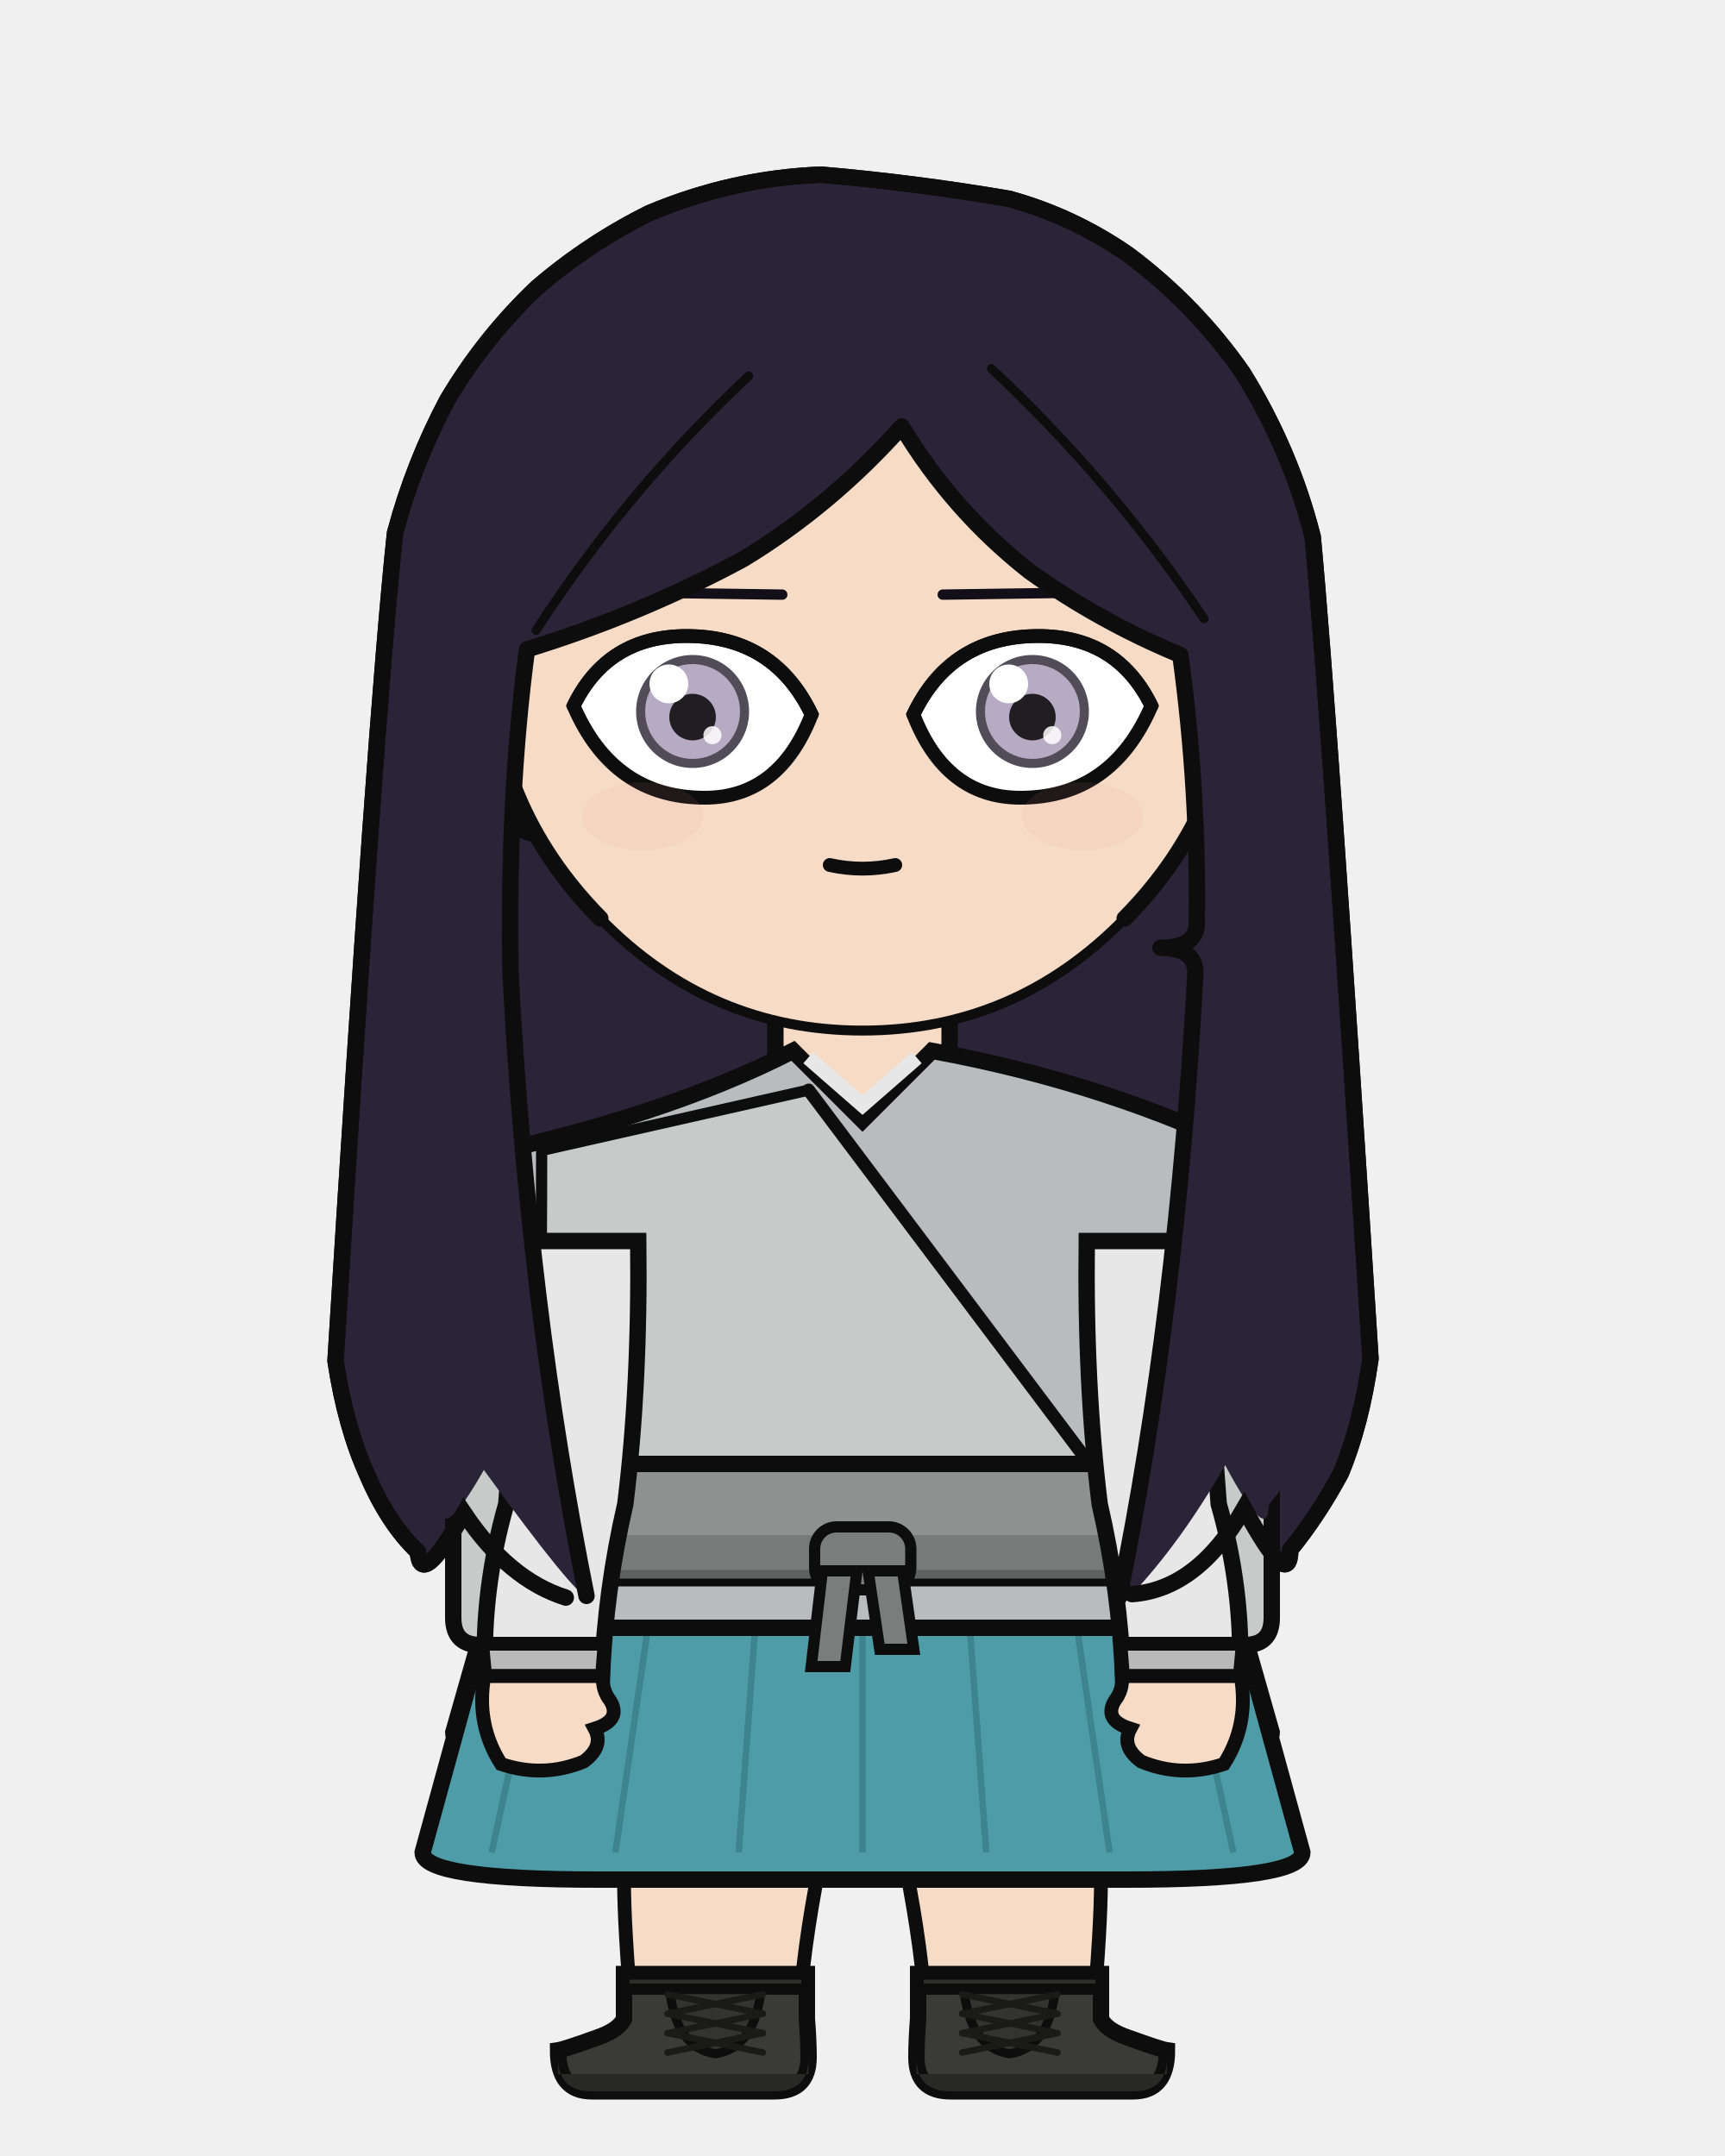
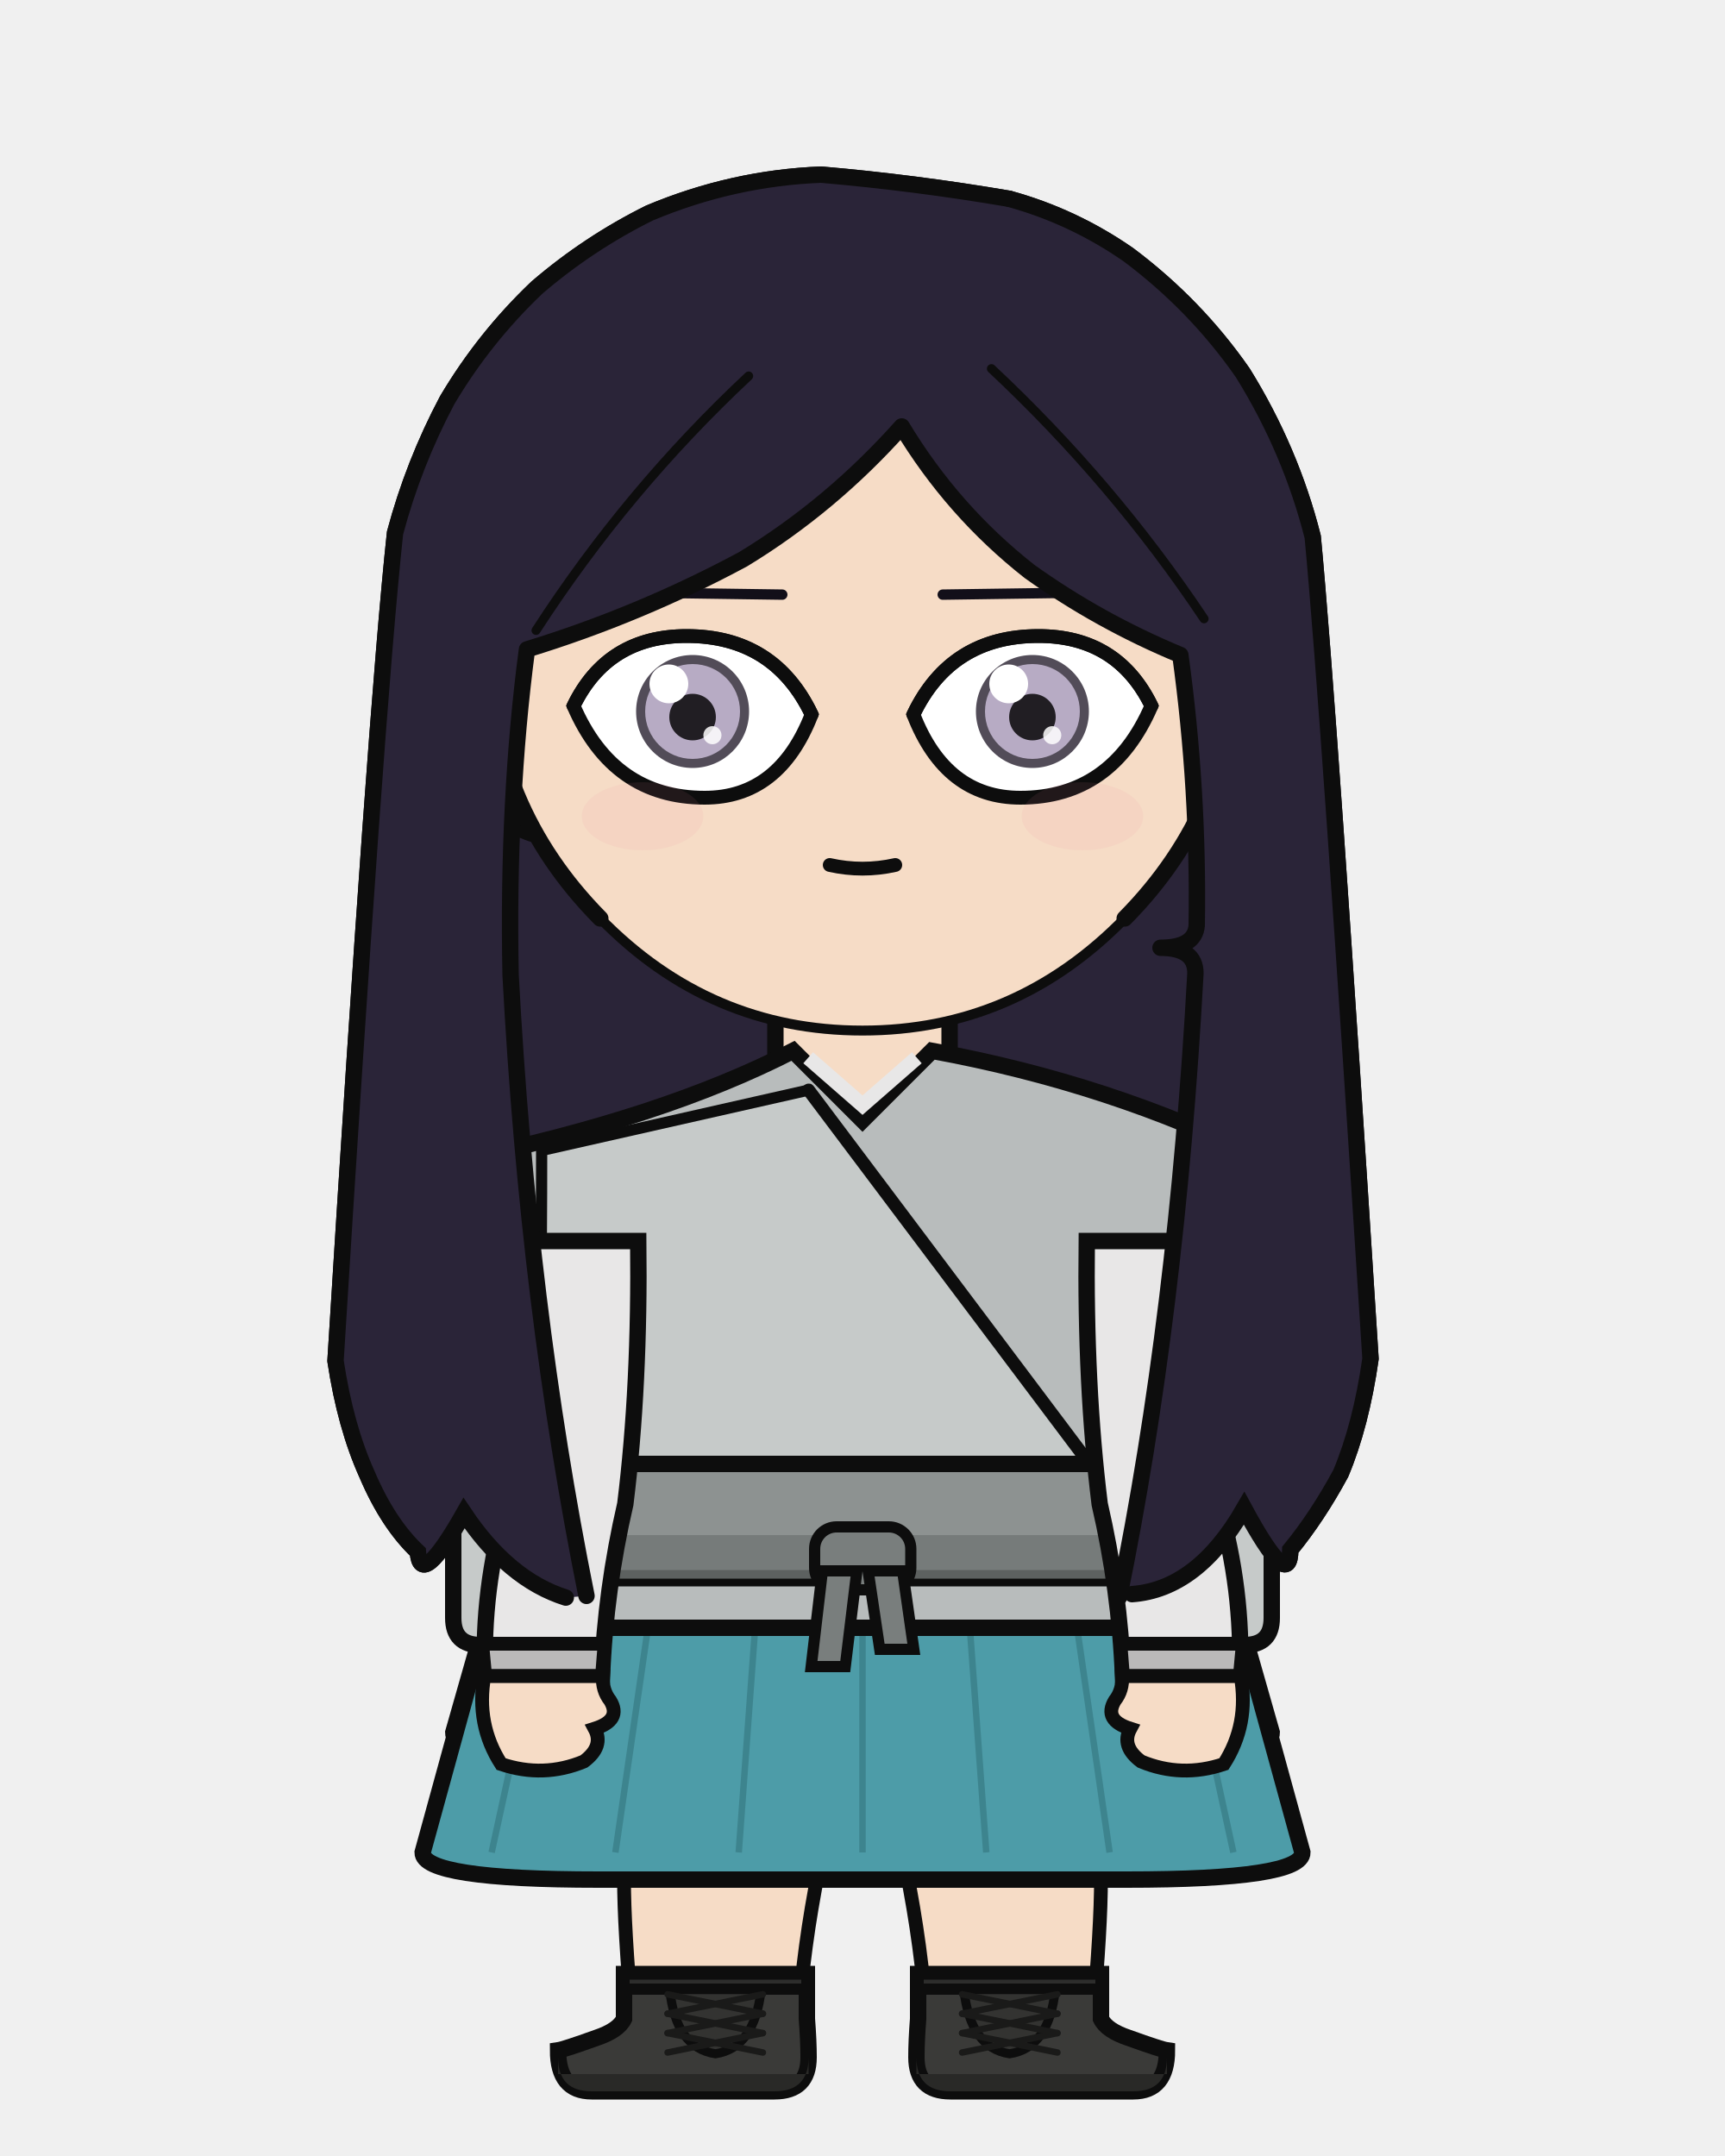
<svg xmlns="http://www.w3.org/2000/svg" width="400" height="500" viewBox="0 0 400 500">
  <defs>
    <clipPath id="hair-front">
-       <path d="M 136.0 370.1 Q 122.5 303.1 118.4 226.1 Q 117.6 185.4 122.2 150.6 Q 148.3 142.6 172.3 129.7 Q 192.7 117.3 209.1 98.9 Q 220.9 118.5 238.7 132.5 Q 254.9 144.1 273.7 151.9 Q 278.0 183.2 277.5 214.6 Q 277.1 219.8 269.1 219.8 Q 277.2 219.8 277.2 225.7 Q 272.9 304.8 259.5 370.4 Q 261.0 370.1 262.5 369.7 Q 273.8 357.7 284.1 339.8 Q 294.1 358.5 294.2 349.0 Q 300.2 341.7 305.3 332.2 Q 309.9 321.5 311.9 306.8 Q 302.8 164.0 299.2 125.8 Q 294.3 106.7 283.8 89.7 Q 273.4 74.7 258.6 63.6 Q 246.5 55.2 232.3 51.3 Q 211.7 47.8 190.9 46.0 Q 171.4 46.7 153.1 54.4 Q 139.7 61.1 128.3 70.9 Q 116.6 81.9 108.5 95.6 Q 101.1 109.6 97.0 124.9 Q 92.7 164.7 84.0 307.3 Q 86.1 321.8 90.8 332.3 Q 95.5 343.2 102.1 349.4 Q 102.6 357.8 112.2 340.9 Q 133.6 370.3 136.0 370.1 Z" />
+       <path d="M 136.0 370.1 Q 122.5 303.1 118.4 226.1 Q 117.6 185.4 122.2 150.6 Q 148.3 142.6 172.3 129.7 Q 192.7 117.3 209.1 98.9 Q 220.9 118.5 238.7 132.5 Q 254.9 144.1 273.7 151.9 Q 278.0 183.2 277.5 214.6 Q 277.1 219.8 269.1 219.8 Q 277.2 219.8 277.2 225.7 Q 272.9 304.8 259.5 370.4 Q 261.0 370.1 262.5 369.7 Q 277.7 368.6 288.5 349.8 Q 299.1 369.4 299.2 359.4 Q 305.5 351.7 310.9 341.7 Q 315.6 330.5 317.8 315.1 Q 308.2 164.7 304.4 124.5 Q 299.3 104.4 288.2 86.5 Q 277.3 70.8 261.7 59.1 Q 248.9 50.2 234.0 46.1 Q 212.3 42.4 190.4 40.5 Q 169.9 41.3 150.6 49.4 Q 136.5 56.4 124.5 66.7 Q 112.3 78.3 103.7 92.8 Q 95.9 107.5 91.6 123.6 Q 87.1 165.5 77.8 315.6 Q 80.1 330.8 85.1 341.9 Q 90.0 353.4 96.9 359.9 Q 97.5 368.7 107.6 350.9 Q 117.9 366.3 131.2 370.5 Q 133.6 370.3 136.0 370.1 Z" />
    </clipPath>
  </defs>
  <path d="M 131.2 370.5 Q 117.9 366.3 107.6 350.9 Q 97.5 368.7 96.9 359.9 Q 90.0 353.4 85.1 341.9 Q 80.1 330.8 77.8 315.6 Q 87.1 165.5 91.6 123.6 Q 95.9 107.5 103.7 92.8 Q 112.3 78.3 124.5 66.7 Q 136.5 56.4 150.6 49.4 Q 169.9 41.3 190.4 40.5 Q 212.3 42.4 234.0 46.1 Q 248.9 50.2 261.7 59.1 Q 277.3 70.8 288.2 86.5 Q 299.3 104.4 304.4 124.5 Q 308.2 164.7 317.8 315.1 Q 315.6 330.5 310.9 341.7 Q 305.5 351.7 299.2 359.4 Q 299.1 369.4 288.5 349.8 Q 277.7 368.6 262.5 369.7 Q 196.8 384.6 131.2 370.5 Z" fill="#2a2438" />
  <path d="M 131.2 370.5 Q 117.9 366.3 107.6 350.9 Q 97.5 368.7 96.9 359.9 Q 90.0 353.4 85.1 341.9 Q 80.1 330.8 77.8 315.6 Q 87.1 165.5 91.6 123.6 Q 95.9 107.5 103.7 92.8 Q 112.3 78.3 124.5 66.7 Q 136.5 56.4 150.6 49.4 Q 169.9 41.3 190.4 40.5 Q 212.3 42.4 234.0 46.1 Q 248.9 50.2 261.7 59.1 Q 277.3 70.8 288.2 86.5 Q 299.3 104.4 304.4 124.5 Q 308.2 164.7 317.8 315.1 Q 315.6 330.5 310.9 341.7 Q 305.5 351.7 299.2 359.4 Q 299.1 369.4 288.5 349.8 Q 277.7 368.6 262.5 369.7 Q 196.8 384.6 131.2 370.5 Z" fill="none" stroke="#0d0d0d" stroke-width="3.8" stroke-linecap="round" stroke-linejoin="round" />
  <rect x="179.8" y="225.4" width="40.3" height="40.5" rx="14.1" fill="#f6dcc6" />
  <line x1="179.8" y1="225.4" x2="179.8" y2="265.9" stroke="#0d0d0d" stroke-width="3.8" />
  <line x1="220.2" y1="225.4" x2="220.2" y2="265.9" stroke="#0d0d0d" stroke-width="3.8" />
  <path d="M 144.5 377.5 L 255.5 377.5 Q 255.5 418.2 255.3 435.7 Q 255.3 447.1 253.4 468.2 L 214.8 468.2 Q 212.8 435.7 200.0 393.8 Q 187.2 435.7 185.2 468.2 L 146.6 468.2 Q 144.7 447.1 144.7 435.7 Q 144.5 418.2 144.5 377.5 Z" fill="#f6dcc6" stroke="#0d0d0d" stroke-width="3.2" stroke-linejoin="round" />
  <path d="M 144.5 377.5 L 255.5 377.5 L 245.5 400.4 Q 200.0 403.0 154.5 400.4 Z" fill="#e8e4dc" stroke="#0d0d0d" stroke-width="3.2" stroke-linejoin="round" />
  <path d="M 187.1 457.8 L 187.1 468.2 Q 187.5 473.3 187.5 477.1 Q 187.5 485.0 179.6 485.0 L 137.2 485.0 Q 129.4 485.0 129.4 475.5 Q 130.8 475.3 138.3 472.6 Q 143.4 470.9 144.7 468.2 L 144.7 457.8 Z" fill="#3a3a38" stroke="#0d0d0d" stroke-width="3.8" />
  <path d="M 187.5 481.0 L 129.4 481.0 L 129.4 477.1 Q 129.4 485.0 137.2 485.0 L 179.6 485.0 Q 187.5 485.0 187.5 477.1 Z" fill="#292927" />
  <rect x="144.7" y="457.8" width="42.4" height="3.5" fill="#2d2d2c" stroke="#0d0d0d" stroke-width="2.6" />
  <path d="M 155.3 461.4 L 176.5 461.4 Q 175.0 474.9 165.9 476.3 Q 156.7 474.9 155.3 461.4 Z" fill="#333331" stroke="#0d0d0d" stroke-width="2.1" />
  <line x1="176.9" y1="462.5" x2="154.8" y2="467.0" stroke="#1a1a19" stroke-width="1.5" stroke-linecap="round" />
  <line x1="154.8" y1="462.5" x2="176.9" y2="467.0" stroke="#1a1a19" stroke-width="1.5" stroke-linecap="round" />
  <line x1="176.9" y1="467.0" x2="154.8" y2="471.5" stroke="#1a1a19" stroke-width="1.5" stroke-linecap="round" />
  <line x1="154.8" y1="467.0" x2="176.9" y2="471.5" stroke="#1a1a19" stroke-width="1.5" stroke-linecap="round" />
  <line x1="176.9" y1="471.5" x2="154.8" y2="476.0" stroke="#1a1a19" stroke-width="1.5" stroke-linecap="round" />
  <line x1="154.8" y1="471.5" x2="176.9" y2="476.0" stroke="#1a1a19" stroke-width="1.5" stroke-linecap="round" />
  <path d="M 212.9 457.8 L 212.9 468.2 Q 212.5 473.3 212.5 477.1 Q 212.5 485.0 220.4 485.0 L 262.8 485.0 Q 270.6 485.0 270.6 475.5 Q 269.2 475.3 261.7 472.6 Q 256.6 470.9 255.3 468.2 L 255.3 457.8 Z" fill="#3a3a38" stroke="#0d0d0d" stroke-width="3.8" />
  <path d="M 212.5 481.0 L 270.6 481.0 L 270.6 477.1 Q 270.6 485.0 262.8 485.0 L 220.4 485.0 Q 212.5 485.0 212.5 477.1 Z" fill="#292927" />
  <rect x="212.9" y="457.8" width="42.4" height="3.5" fill="#2d2d2c" stroke="#0d0d0d" stroke-width="2.6" />
  <path d="M 223.5 461.4 L 244.7 461.4 Q 243.3 474.9 234.1 476.3 Q 225.0 474.9 223.5 461.4 Z" fill="#333331" stroke="#0d0d0d" stroke-width="2.1" />
  <line x1="245.2" y1="462.5" x2="223.1" y2="467.0" stroke="#1a1a19" stroke-width="1.5" stroke-linecap="round" />
  <line x1="223.1" y1="462.5" x2="245.2" y2="467.0" stroke="#1a1a19" stroke-width="1.5" stroke-linecap="round" />
  <line x1="245.2" y1="467.0" x2="223.1" y2="471.5" stroke="#1a1a19" stroke-width="1.5" stroke-linecap="round" />
  <line x1="223.1" y1="467.0" x2="245.2" y2="471.5" stroke="#1a1a19" stroke-width="1.5" stroke-linecap="round" />
  <line x1="245.2" y1="471.5" x2="223.1" y2="476.0" stroke="#1a1a19" stroke-width="1.5" stroke-linecap="round" />
  <line x1="223.1" y1="471.5" x2="245.2" y2="476.0" stroke="#1a1a19" stroke-width="1.5" stroke-linecap="round" />
  <path d="M 120.2 348.8 L 105.1 401.8 Q 105.1 408.1 143.1 408.1 L 256.9 408.1 Q 294.9 408.1 294.9 401.8 L 279.8 348.8 Z" fill="#4f7a52" stroke="#0d0d0d" stroke-width="3.8" />
  <line x1="158.5" y1="366.6" x2="145.0" y2="408.1" stroke="#3c623f" stroke-width="1.7" opacity="0.7" />
  <line x1="223.9" y1="366.6" x2="234.2" y2="408.1" stroke="#3c623f" stroke-width="1.7" opacity="0.7" />
  <path d="M 120.2 348.8 L 98.0 429.6 Q 98.0 435.9 138.8 435.9 L 261.2 435.9 Q 302.0 435.9 302.0 429.6 L 279.8 348.8 Z" fill="#4d9ca8" stroke="#0d0d0d" stroke-width="3.8" />
  <line x1="131.6" y1="348.8" x2="114.0" y2="429.6" stroke="#387c86" stroke-width="1.5" opacity="0.75" />
  <line x1="154.4" y1="348.8" x2="142.7" y2="429.6" stroke="#387c86" stroke-width="1.5" opacity="0.75" />
  <line x1="177.2" y1="348.8" x2="171.3" y2="429.6" stroke="#387c86" stroke-width="1.5" opacity="0.75" />
  <line x1="200.0" y1="348.8" x2="200.0" y2="429.6" stroke="#387c86" stroke-width="1.5" opacity="0.75" />
  <line x1="222.8" y1="348.8" x2="228.7" y2="429.6" stroke="#387c86" stroke-width="1.5" opacity="0.75" />
  <line x1="245.6" y1="348.8" x2="257.3" y2="429.6" stroke="#387c86" stroke-width="1.5" opacity="0.75" />
  <line x1="268.4" y1="348.8" x2="286.0" y2="429.6" stroke="#387c86" stroke-width="1.5" opacity="0.75" />
  <path d="M 123.2 287.8 L 105.1 287.8 L 105.1 375.2 Q 105.1 381.5 111.4 381.5 L 123.2 381.5 Z" fill="#c6cac9" stroke="#0d0d0d" stroke-width="3.8" />
  <path d="M 276.8 287.8 L 294.9 287.8 L 294.9 375.2 Q 294.9 381.5 288.6 381.5 L 276.8 381.5 Z" fill="#c6cac9" stroke="#0d0d0d" stroke-width="3.8" />
  <path d="M 183.9 243.7 Q 153.5 259.3 107.0 268.9 Q 104.2 279.3 107.9 287.8 L 122.9 287.8 Q 122.9 321.4 121.6 348.8 Q 112.9 364.6 112.9 377.5 L 287.1 377.5 Q 287.1 364.6 278.4 348.8 Q 277.1 321.4 277.1 287.8 L 292.1 287.8 Q 295.8 279.3 293.0 268.9 Q 257.7 251.3 216.1 243.7 L 200.0 259.8 Z" fill="#b8bcbc" stroke="#0d0d0d" stroke-width="3.8" />
  <path d="M 187.4 245.3 L 200.0 256.3 L 212.6 245.3" fill="none" stroke="#e8e7e7" stroke-width="3.4" />
  <path d="M 187.5 252.8 L 125.6 266.8 Q 125.6 348.8 121.6 344.6 L 256.5 344.6 Z" fill="#c6cac9" stroke="#0d0d0d" stroke-width="2.6" />
  <path d="M 187.5 252.8 L 256.5 344.6" fill="none" stroke="#0d0d0d" stroke-width="3.0" stroke-linecap="round" />
  <rect x="119.2" y="339.5" width="161.5" height="26.5" rx="4.8" fill="#8d9291" stroke="#0d0d0d" stroke-width="3.8" />
  <rect x="119.2" y="356.0" width="161.5" height="10.1" rx="4.8" fill="#707574" opacity="0.8" />
  <rect x="188.9" y="354.1" width="22.3" height="14.6" rx="5.1" fill="#797e7d" stroke="#0d0d0d" stroke-width="2.6" />
  <path d="M 190.7 364.3 L 198.7 364.3 L 196.0 386.5 L 188.1 386.5 Z" fill="#797e7d" stroke="#0d0d0d" stroke-width="2.6" />
  <path d="M 201.3 364.3 L 209.3 364.3 L 211.9 382.5 L 204.0 382.5 Z" fill="#797e7d" stroke="#0d0d0d" stroke-width="2.6" />
  <path d="M 148.0 287.8 L 120.0 287.8 Q 119.6 321.4 117.4 348.8 Q 111.7 368.7 112.5 388.7 L 139.6 388.7 Q 140.4 368.7 145.0 348.8 Q 148.4 321.4 148.0 287.8 Z" fill="#e8e7e7" stroke="#0d0d0d" stroke-width="3.8" />
  <path d="M 111.8 381.2 L 140.2 381.2 L 139.6 388.7 L 112.5 388.7 Z" fill="#bab9b9" stroke="#0d0d0d" stroke-width="3.2" />
  <path d="M 112.3 388.7 Q 110.3 399.9 116.2 409.1 Q 126.0 412.4 135.4 408.5 Q 140.1 405.0 137.9 400.9 Q 144.2 398.9 141.5 394.4 Q 139.6 392.0 139.8 388.7 Z" fill="#f6dcc6" stroke="#0d0d0d" stroke-width="3.2" />
  <path d="M 252.0 287.8 L 280.0 287.8 Q 280.4 321.4 282.6 348.8 Q 288.3 368.7 287.5 388.7 L 260.4 388.7 Q 259.6 368.7 255.0 348.8 Q 251.6 321.4 252.0 287.8 Z" fill="#e8e7e7" stroke="#0d0d0d" stroke-width="3.8" />
  <path d="M 259.8 381.2 L 288.2 381.2 L 287.5 388.7 L 260.4 388.7 Z" fill="#bab9b9" stroke="#0d0d0d" stroke-width="3.2" />
  <path d="M 287.7 388.7 Q 289.7 399.9 283.8 409.1 Q 274.0 412.4 264.6 408.5 Q 259.9 405.0 262.1 400.9 Q 255.8 398.9 258.5 394.4 Q 260.4 392.0 260.2 388.7 Z" fill="#f6dcc6" stroke="#0d0d0d" stroke-width="3.2" />
  <path d="M 113.1 153.2 Q 108.1 153.5 104.9 158.7 Q 102.2 164.3 104.0 173.5 Q 106.7 180.0 110.7 184.8 Q 118.2 192.2 124.7 193.7 Z" fill="#f6dcc6" />
  <path d="M 113.1 153.2 Q 108.1 153.5 104.9 158.7 Q 102.2 164.3 104.0 173.5 Q 106.7 180.0 110.7 184.8 Q 118.2 192.2 124.7 193.7" fill="none" stroke="#0d0d0d" stroke-width="3.8" stroke-linecap="round" />
  <path d="M 106.6 169.6 Q 105.6 165.1 106.4 163.5 Q 107.3 162.5 108.9 163.7 Q 110.8 166.9 112.9 170.5 Q 110.9 170.6 112.6 178.1 Q 115.4 182.8 117.1 182.8" fill="none" stroke="#0d0d0d" stroke-width="2.1" stroke-linecap="round" />
  <path d="M 286.9 153.2 Q 291.9 153.5 295.1 158.7 Q 297.8 164.3 296.0 173.5 Q 293.3 180.0 289.3 184.8 Q 281.8 192.2 275.3 193.7 Z" fill="#f6dcc6" />
  <path d="M 286.9 153.2 Q 291.9 153.5 295.1 158.7 Q 297.8 164.3 296.0 173.5 Q 293.3 180.0 289.3 184.8 Q 281.8 192.2 275.3 193.7" fill="none" stroke="#0d0d0d" stroke-width="3.8" stroke-linecap="round" />
  <path d="M 293.4 169.6 Q 294.4 165.1 293.6 163.5 Q 292.7 162.5 291.1 163.7 Q 289.2 166.9 287.1 170.5 Q 289.1 170.6 287.4 178.1 Q 284.6 182.8 282.9 182.8" fill="none" stroke="#0d0d0d" stroke-width="2.1" stroke-linecap="round" />
  <path d="M 200.0 62.6 Q 236.1 62.6 261.6 88.3 Q 287.1 114.1 286.9 150.6 Q 286.4 187.1 260.8 213.0 Q 235.4 239.0 200.0 239.0 Q 164.6 239.0 139.2 213.0 Q 113.6 187.1 113.1 150.6 Q 112.9 114.1 138.4 88.3 Q 163.9 62.6 200.0 62.6 Z" fill="#f6dcc6" />
  <path d="M 139.2 213.0 Q 113.6 187.1 113.1 150.6 Q 112.9 114.1 138.4 88.3 Q 163.9 62.6 200.0 62.6 Q 236.1 62.6 261.6 88.3 Q 287.1 114.1 286.9 150.6 Q 286.4 187.1 260.8 213.0" fill="none" stroke="#0d0d0d" stroke-width="3.8" stroke-linecap="round" />
  <path d="M 260.8 213.0 Q 235.4 239.0 200.0 239.0 Q 164.6 239.0 139.2 213.0" fill="none" stroke="#0d0d0d" stroke-width="2.3" stroke-linecap="round" />
  <line x1="181.4" y1="137.9" x2="139.8" y2="137.3" stroke="#120f19" stroke-width="2.4" stroke-linecap="round" />
  <defs>
    <clipPath id="eye-l">
      <path d="M 188.2 165.7 Q 179.5 147.5 159.2 147.5 Q 140.9 147.5 133.0 163.7 Q 142.2 185.0 163.4 185.0 Q 180.7 185.0 188.2 165.7 Z" />
    </clipPath>
  </defs>
  <path d="M 188.2 165.7 Q 179.5 147.5 159.2 147.5 Q 140.9 147.5 133.0 163.7 Q 142.2 185.0 163.4 185.0 Q 180.7 185.0 188.2 165.7 Z" fill="white" stroke="#0d0d0d" stroke-width="3.2" />
  <g clip-path="url(#eye-l)">
    <circle cx="160.6" cy="165.0" r="13.1" fill="#524c58" />
    <circle cx="160.6" cy="165.0" r="11.0" fill="#b7abc4" />
    <circle cx="160.6" cy="166.3" r="5.4" fill="#211e23" />
    <circle cx="155.1" cy="158.6" r="4.5" fill="white" />
    <circle cx="165.2" cy="170.5" r="2.1" fill="white" opacity="0.85" />
  </g>
  <path d="M 188.2 165.7 Q 179.5 147.5 159.2 147.5 Q 140.9 147.5 133.0 163.7" fill="none" stroke="#0d0d0d" stroke-width="3.2" stroke-linecap="round" />
  <line x1="218.6" y1="137.9" x2="260.2" y2="137.3" stroke="#120f19" stroke-width="2.4" stroke-linecap="round" />
  <defs>
    <clipPath id="eye-r">
      <path d="M 211.8 165.7 Q 220.5 147.5 240.8 147.5 Q 259.1 147.5 267.0 163.7 Q 257.8 185.0 236.6 185.0 Q 219.3 185.0 211.8 165.7 Z" />
    </clipPath>
  </defs>
  <path d="M 211.8 165.7 Q 220.5 147.5 240.8 147.5 Q 259.1 147.5 267.0 163.7 Q 257.8 185.0 236.6 185.0 Q 219.3 185.0 211.8 165.7 Z" fill="white" stroke="#0d0d0d" stroke-width="3.2" />
  <g clip-path="url(#eye-r)">
    <circle cx="239.4" cy="165.0" r="13.1" fill="#524c58" />
    <circle cx="239.4" cy="165.0" r="11.0" fill="#b7abc4" />
    <circle cx="239.4" cy="166.3" r="5.4" fill="#211e23" />
    <circle cx="233.9" cy="158.6" r="4.5" fill="white" />
    <circle cx="244.0" cy="170.5" r="2.1" fill="white" opacity="0.85" />
  </g>
  <path d="M 211.8 165.7 Q 220.5 147.5 240.8 147.5 Q 259.1 147.5 267.0 163.7" fill="none" stroke="#0d0d0d" stroke-width="3.2" stroke-linecap="round" />
  <path d="M 192.4 200.6 Q 200.0 202.3 207.6 200.6" fill="none" stroke="#0d0d0d" stroke-width="3.2" stroke-linecap="round" />
  <ellipse cx="149.0" cy="189.3" rx="14.1" ry="7.9" fill="#e8879a" opacity="0.09" />
  <ellipse cx="251.0" cy="189.3" rx="14.1" ry="7.9" fill="#e8879a" opacity="0.09" />
-   <path d="M 136.0 370.1 Q 122.5 303.1 118.4 226.1 Q 117.6 185.4 122.2 150.6 Q 148.3 142.6 172.3 129.7 Q 192.7 117.3 209.1 98.9 Q 220.9 118.5 238.7 132.5 Q 254.9 144.1 273.7 151.9 Q 278.0 183.2 277.5 214.6 Q 277.1 219.8 269.1 219.8 Q 277.2 219.8 277.2 225.7 Q 272.9 304.8 259.5 370.4 Q 261.0 370.1 262.5 369.7 Q 273.8 357.7 284.1 339.8 Q 294.1 358.5 294.2 349.0 Q 300.2 341.7 305.3 332.2 Q 309.9 321.5 311.9 306.8 Q 302.8 164.0 299.2 125.8 Q 294.3 106.7 283.8 89.7 Q 273.4 74.7 258.6 63.6 Q 246.5 55.2 232.3 51.3 Q 211.7 47.8 190.9 46.0 Q 171.4 46.7 153.1 54.4 Q 139.7 61.1 128.3 70.9 Q 116.6 81.9 108.5 95.6 Q 101.1 109.6 97.0 124.9 Q 92.7 164.7 84.0 307.3 Q 86.1 321.8 90.8 332.3 Q 95.5 343.2 102.1 349.4 Q 102.6 357.8 112.2 340.9 Q 133.6 370.3 136.0 370.1 Z" fill="#2a2438" />
+   <path d="M 136.0 370.1 Q 122.5 303.1 118.4 226.1 Q 117.6 185.4 122.2 150.6 Q 148.3 142.6 172.3 129.7 Q 192.7 117.3 209.1 98.9 Q 220.9 118.5 238.7 132.5 Q 254.9 144.1 273.7 151.9 Q 278.0 183.2 277.5 214.6 Q 277.1 219.8 269.1 219.8 Q 277.2 219.8 277.2 225.7 Q 272.9 304.8 259.5 370.4 Q 261.0 370.1 262.5 369.7 Q 277.7 368.6 288.5 349.8 Q 299.1 369.4 299.2 359.4 Q 305.5 351.7 310.9 341.7 Q 315.6 330.5 317.8 315.1 Q 308.2 164.7 304.4 124.5 Q 299.3 104.4 288.2 86.5 Q 277.3 70.8 261.7 59.1 Q 248.9 50.2 234.0 46.1 Q 212.3 42.4 190.4 40.5 Q 169.9 41.3 150.6 49.4 Q 136.5 56.4 124.5 66.7 Q 112.3 78.3 103.7 92.8 Q 95.9 107.5 91.6 123.6 Q 87.1 165.5 77.8 315.6 Q 80.1 330.8 85.1 341.9 Q 90.0 353.4 96.9 359.9 Q 97.5 368.7 107.6 350.9 Q 117.9 366.3 131.2 370.5 Q 133.6 370.3 136.0 370.1 Z" fill="#2a2438" />
  <path d="M 136.0 370.1 Q 122.5 303.1 118.4 226.1 Q 117.6 185.4 122.2 150.6 Q 148.3 142.6 172.3 129.7 Q 192.7 117.3 209.1 98.9 Q 220.9 118.5 238.7 132.5 Q 254.9 144.1 273.7 151.9 Q 278.0 183.2 277.5 214.6 Q 277.1 219.8 269.1 219.8 Q 277.2 219.8 277.2 225.7 Q 272.9 304.8 259.5 370.4" fill="none" stroke="#0d0d0d" stroke-width="3.8" stroke-linecap="round" stroke-linejoin="round" />
  <path d="M 262.5 369.7 Q 277.7 368.6 288.5 349.8 Q 299.1 369.4 299.2 359.4 Q 305.5 351.7 310.9 341.7 Q 315.6 330.5 317.8 315.1 Q 308.2 164.7 304.4 124.5 Q 299.3 104.4 288.2 86.5 Q 277.3 70.8 261.7 59.1 Q 248.9 50.2 234.0 46.1" fill="none" stroke="#0d0d0d" stroke-width="3.8" stroke-linecap="round" />
  <path d="M 131.2 370.5 Q 117.9 366.3 107.6 350.9 Q 97.5 368.7 96.9 359.9 Q 90.0 353.4 85.1 341.9 Q 80.1 330.8 77.8 315.6 Q 87.1 165.5 91.6 123.6 Q 95.9 107.5 103.7 92.8 Q 112.3 78.3 124.5 66.7 Q 136.5 56.4 150.6 49.4 Q 169.9 41.3 190.4 40.5 Q 212.3 42.4 234.0 46.1" fill="none" stroke="#0d0d0d" stroke-width="3.8" stroke-linecap="round" />
  <path d="M 173.6 87.2 Q 145.4 113.6 124.3 146.2" fill="none" stroke="#0d0d0d" stroke-width="2.1" stroke-linecap="round" clip-path="url(#hair-front)" />
  <path d="M 229.9 85.5 Q 258.1 111.9 279.2 143.5" fill="none" stroke="#0d0d0d" stroke-width="2.1" stroke-linecap="round" clip-path="url(#hair-front)" />
  <path d="M 66.2 163.7 Q 55.7 242.4 61.0 321.1" fill="none" stroke="#0d0d0d" stroke-width="2.1" stroke-linecap="round" clip-path="url(#hair-front)" />
  <path d="M 333.8 163.7 Q 344.3 242.4 339.0 321.1" fill="none" stroke="#0d0d0d" stroke-width="2.1" stroke-linecap="round" clip-path="url(#hair-front)" />
</svg>
